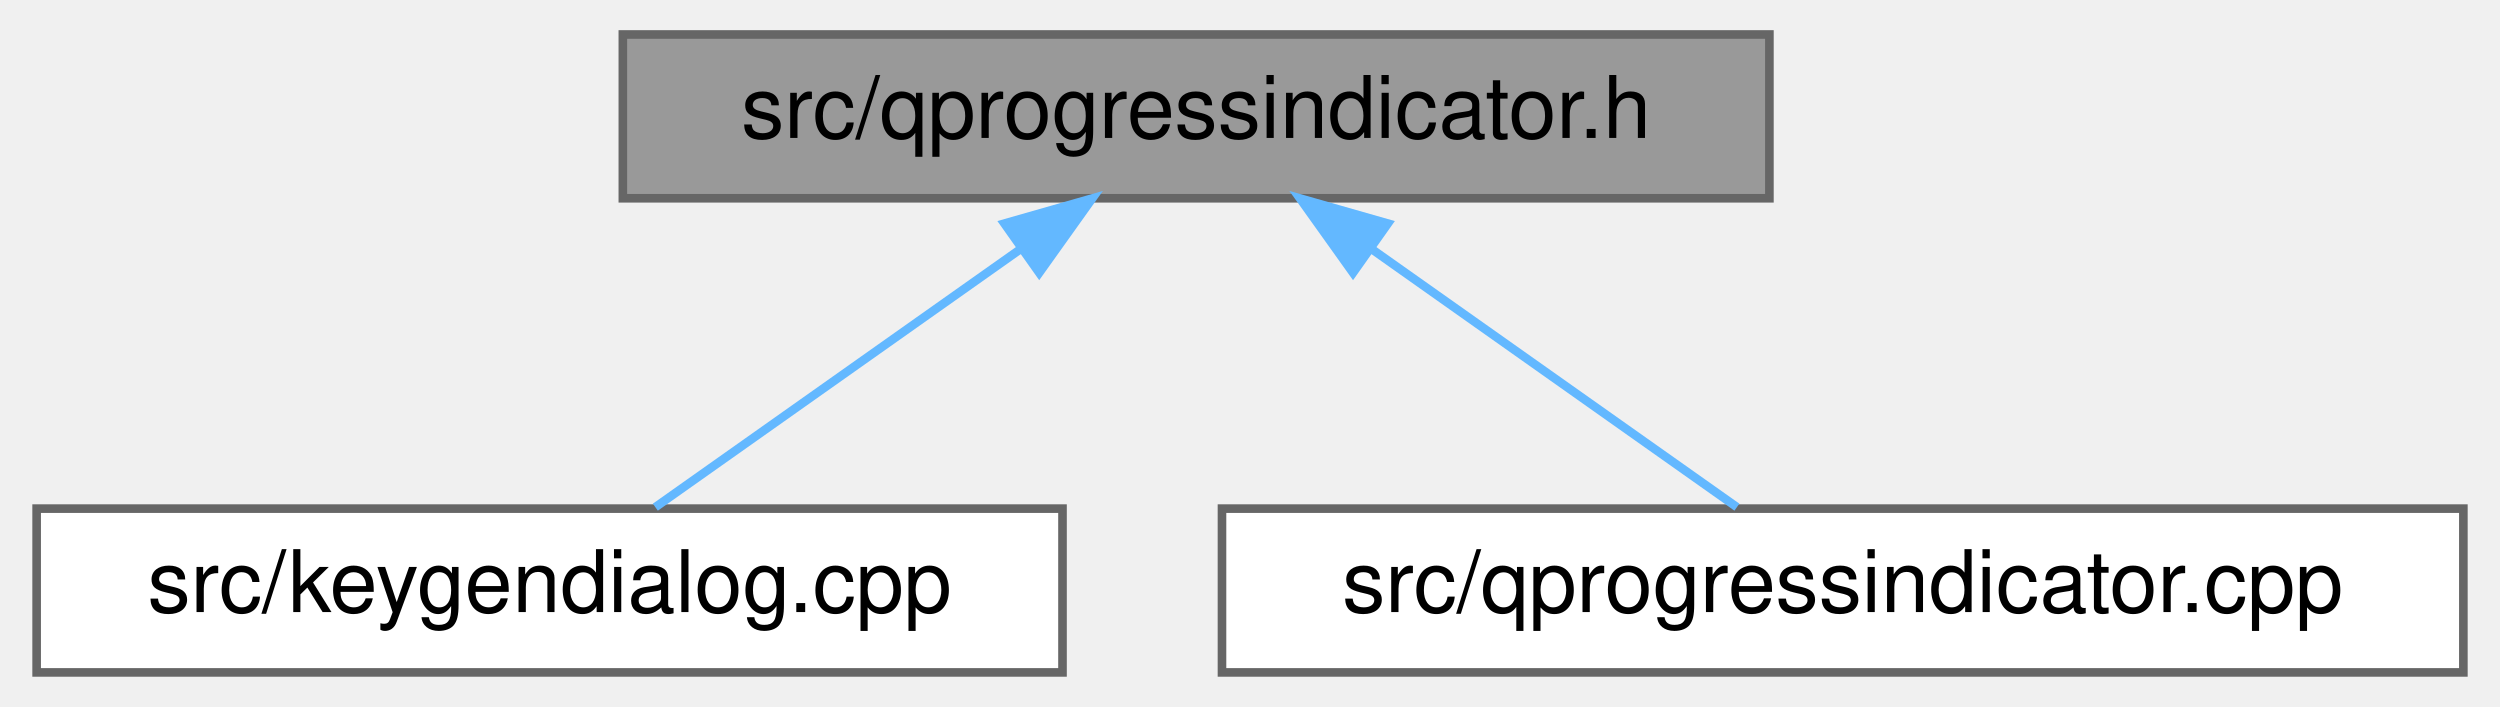
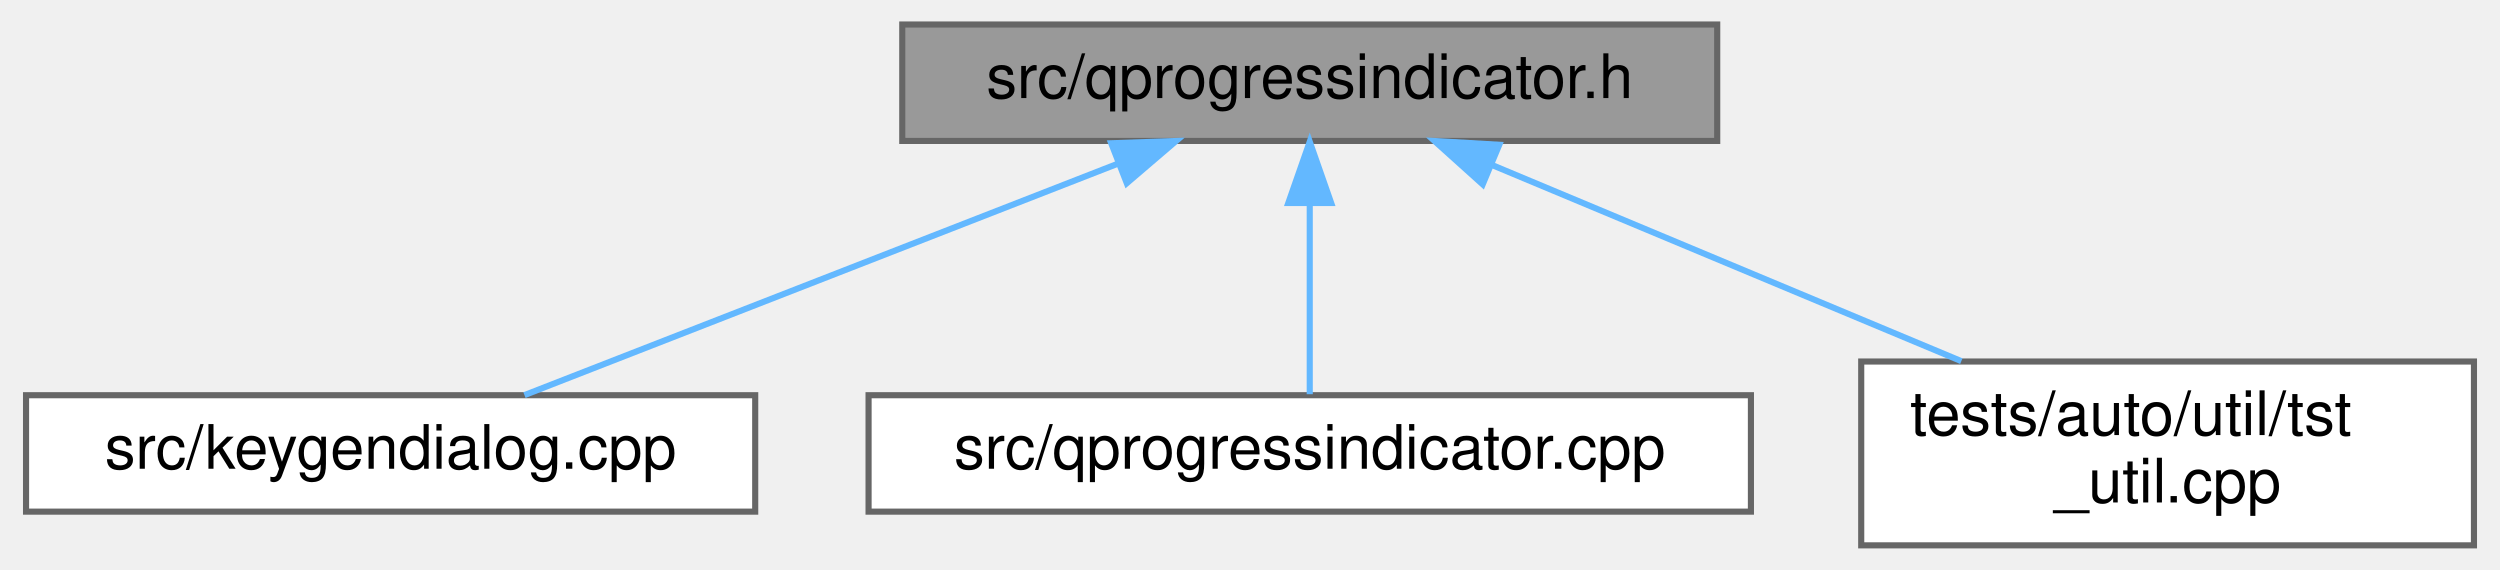
- <svg xmlns="http://www.w3.org/2000/svg" xmlns:xlink="http://www.w3.org/1999/xlink" width="290pt" height="82pt" viewBox="0.00 0.00 289.50 82.00">
-   <g id="graph0" class="graph" transform="scale(1 1) rotate(0) translate(4 78)">
+ <svg xmlns="http://www.w3.org/2000/svg" xmlns:xlink="http://www.w3.org/1999/xlink" width="408pt" height="93pt" viewBox="0.00 0.00 407.50 93.00">
+   <g id="graph0" class="graph" transform="scale(1 1) rotate(0) translate(4 89)">
    <g id="Node000001" class="node">
      <g id="a_Node000001">
        <a xlink:title=" ">
-           <polygon fill="#999999" stroke="#666666" points="201,-74 68,-74 68,-55 201,-55 201,-74" />
-           <text text-anchor="middle" x="134.5" y="-62" font-family="Helvetica,sans-Serif" font-size="10.00">src/qprogressindicator.h</text>
+           <polygon fill="#999999" stroke="#666666" points="276,-85 143,-85 143,-66 276,-66 276,-85" />
+           <text text-anchor="middle" x="209.5" y="-73" font-family="Helvetica,sans-Serif" font-size="10.00">src/qprogressindicator.h</text>
        </a>
      </g>
    </g>
    <g id="Node000002" class="node">
      <g id="a_Node000002">
        <a xlink:href="keygendialog_8cpp.html" target="_top" xlink:title=" ">
-           <polygon fill="white" stroke="#666666" points="119,-19 0,-19 0,0 119,0 119,-19" />
-           <text text-anchor="middle" x="59.5" y="-7" font-family="Helvetica,sans-Serif" font-size="10.00">src/keygendialog.cpp</text>
+           <polygon fill="white" stroke="#666666" points="119,-24.5 0,-24.5 0,-5.5 119,-5.5 119,-24.5" />
+           <text text-anchor="middle" x="59.5" y="-12.5" font-family="Helvetica,sans-Serif" font-size="10.00">src/keygendialog.cpp</text>
        </a>
      </g>
    </g>
    <g id="edge1_Node000001_Node000002" class="edge">
      <g id="a_edge1_Node000001_Node000002">
        <a xlink:title=" ">
-           <path fill="none" stroke="#63b8ff" d="M114.19,-49.15C100.64,-39.57 83.26,-27.29 71.77,-19.17" />
-           <polygon fill="#63b8ff" stroke="#63b8ff" points="112.26,-52.07 122.45,-54.98 116.3,-46.36 112.26,-52.07" />
+           <path fill="none" stroke="#63b8ff" d="M178.04,-62.23C149.05,-50.92 106.79,-34.44 81.34,-24.52" />
+           <polygon fill="#63b8ff" stroke="#63b8ff" points="177.1,-65.62 187.69,-65.99 179.64,-59.1 177.1,-65.62" />
        </a>
      </g>
    </g>
    <g id="Node000003" class="node">
      <g id="a_Node000003">
        <a xlink:href="qprogressindicator_8cpp.html" target="_top" xlink:title=" ">
-           <polygon fill="white" stroke="#666666" points="281.5,-19 137.5,-19 137.5,0 281.5,0 281.5,-19" />
-           <text text-anchor="middle" x="209.5" y="-7" font-family="Helvetica,sans-Serif" font-size="10.00">src/qprogressindicator.cpp</text>
+           <polygon fill="white" stroke="#666666" points="281.5,-24.5 137.5,-24.5 137.5,-5.5 281.5,-5.5 281.5,-24.5" />
+           <text text-anchor="middle" x="209.5" y="-12.5" font-family="Helvetica,sans-Serif" font-size="10.00">src/qprogressindicator.cpp</text>
        </a>
      </g>
    </g>
    <g id="edge2_Node000001_Node000003" class="edge">
      <g id="a_edge2_Node000001_Node000003">
        <a xlink:title=" ">
-           <path fill="none" stroke="#63b8ff" d="M154.81,-49.15C168.36,-39.57 185.74,-27.29 197.23,-19.17" />
-           <polygon fill="#63b8ff" stroke="#63b8ff" points="152.7,-46.36 146.55,-54.98 156.74,-52.07 152.7,-46.36" />
+           <path fill="none" stroke="#63b8ff" d="M209.5,-55.66C209.5,-45.24 209.5,-32.8 209.5,-24.67" />
+           <polygon fill="#63b8ff" stroke="#63b8ff" points="206,-55.87 209.5,-65.87 213,-55.87 206,-55.87" />
+         </a>
+       </g>
+     </g>
+     <g id="Node000004" class="node">
+       <g id="a_Node000004">
+         <a xlink:href="tst__util_8cpp.html" target="_top" xlink:title=" ">
+           <polygon fill="white" stroke="#666666" points="399.5,-30 299.5,-30 299.5,0 399.5,0 399.5,-30" />
+           <text text-anchor="start" x="307.5" y="-18" font-family="Helvetica,sans-Serif" font-size="10.00">tests/auto/util/tst</text>
+           <text text-anchor="middle" x="349.5" y="-7" font-family="Helvetica,sans-Serif" font-size="10.00">_util.cpp</text>
+         </a>
+       </g>
+     </g>
+     <g id="edge3_Node000001_Node000004" class="edge">
+       <g id="a_edge3_Node000001_Node000004">
+         <a xlink:title=" ">
+           <path fill="none" stroke="#63b8ff" d="M239.22,-62.08C261.67,-52.7 292.49,-39.82 315.84,-30.06" />
+           <polygon fill="#63b8ff" stroke="#63b8ff" points="237.73,-58.91 229.86,-65.99 240.43,-65.37 237.73,-58.91" />
        </a>
      </g>
    </g>
  </g>
</svg>
